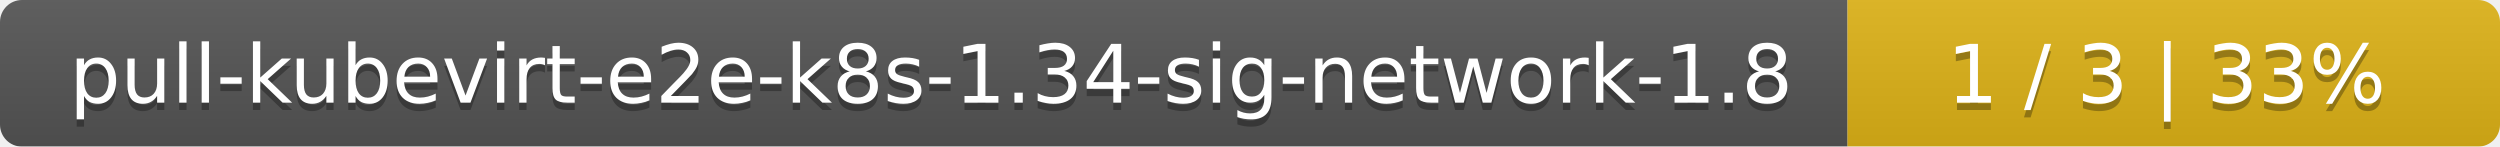
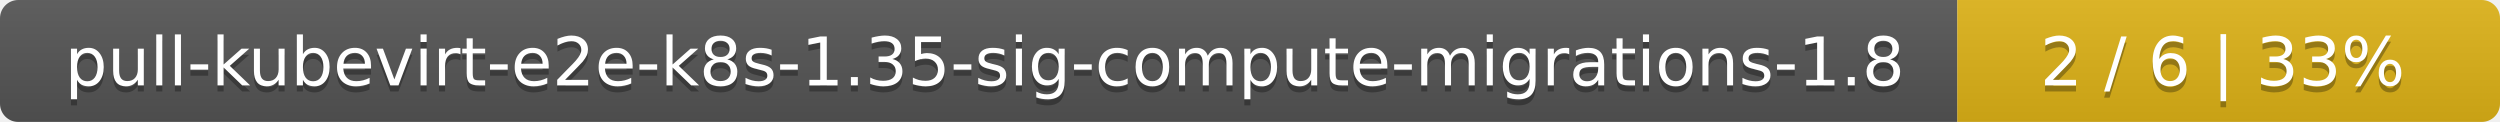
- <svg xmlns="http://www.w3.org/2000/svg" width="341" height="20">
+ <svg xmlns="http://www.w3.org/2000/svg" width="410" height="20">
  <linearGradient id="smooth" x2="0" y2="100%">
    <stop offset="0" stop-color="#bbb" stop-opacity=".1" />
    <stop offset="1" stop-opacity=".1" />
  </linearGradient>
  <mask id="round">
-     <rect width="341" height="20" rx="3" fill="#fff" />
+     <rect width="410" height="20" rx="3" fill="#fff" />
  </mask>
  <g mask="url(#round)">
-     <rect width="252" height="20" fill="#555" />
-     <rect x="252" width="89" height="20" fill="#dfb317" />
-     <rect width="341" height="20" fill="url(#smooth)" />
+     <rect width="321" height="20" fill="#555" />
+     <rect x="321" width="89" height="20" fill="#dfb317" />
+     <rect width="410" height="20" fill="url(#smooth)" />
  </g>
  <g fill="#fff" text-anchor="middle" font-family="DejaVu Sans,Verdana,Geneva,sans-serif" font-size="11">
-     <text x="127" y="15" fill="#010101" fill-opacity=".3">pull-kubevirt-e2e-k8s-1.34-sig-network-1.8</text>
-     <text x="127" y="14">pull-kubevirt-e2e-k8s-1.34-sig-network-1.8</text>
-     <text x="295.5" y="15" fill="#010101" fill-opacity=".3">1 / 3    |    33%</text>
-     <text x="295.5" y="14">1 / 3    |    33%</text>
+     <text x="161.5" y="15" fill="#010101" fill-opacity=".3">pull-kubevirt-e2e-k8s-1.35-sig-compute-migrations-1.8</text>
+     <text x="161.5" y="14">pull-kubevirt-e2e-k8s-1.35-sig-compute-migrations-1.8</text>
+     <text x="364.5" y="15" fill="#010101" fill-opacity=".3">2 / 6    |    33%</text>
+     <text x="364.5" y="14">2 / 6    |    33%</text>
  </g>
</svg>
